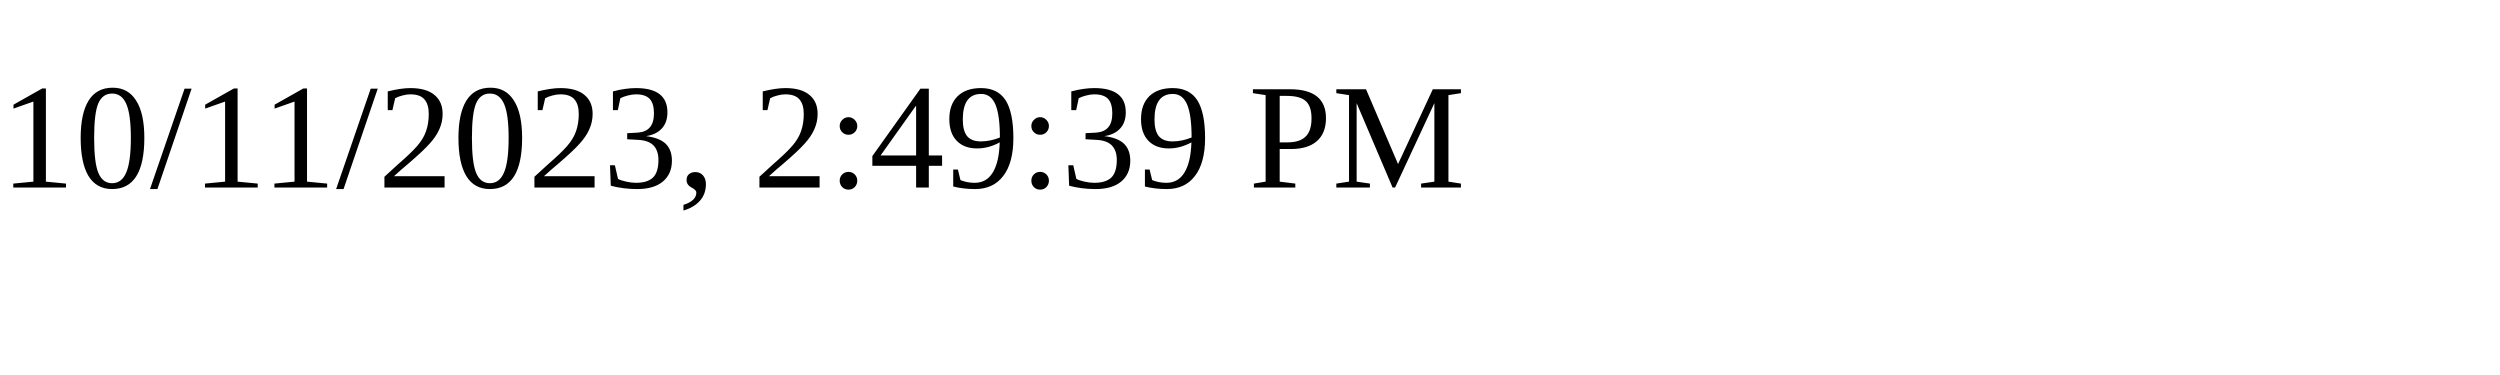
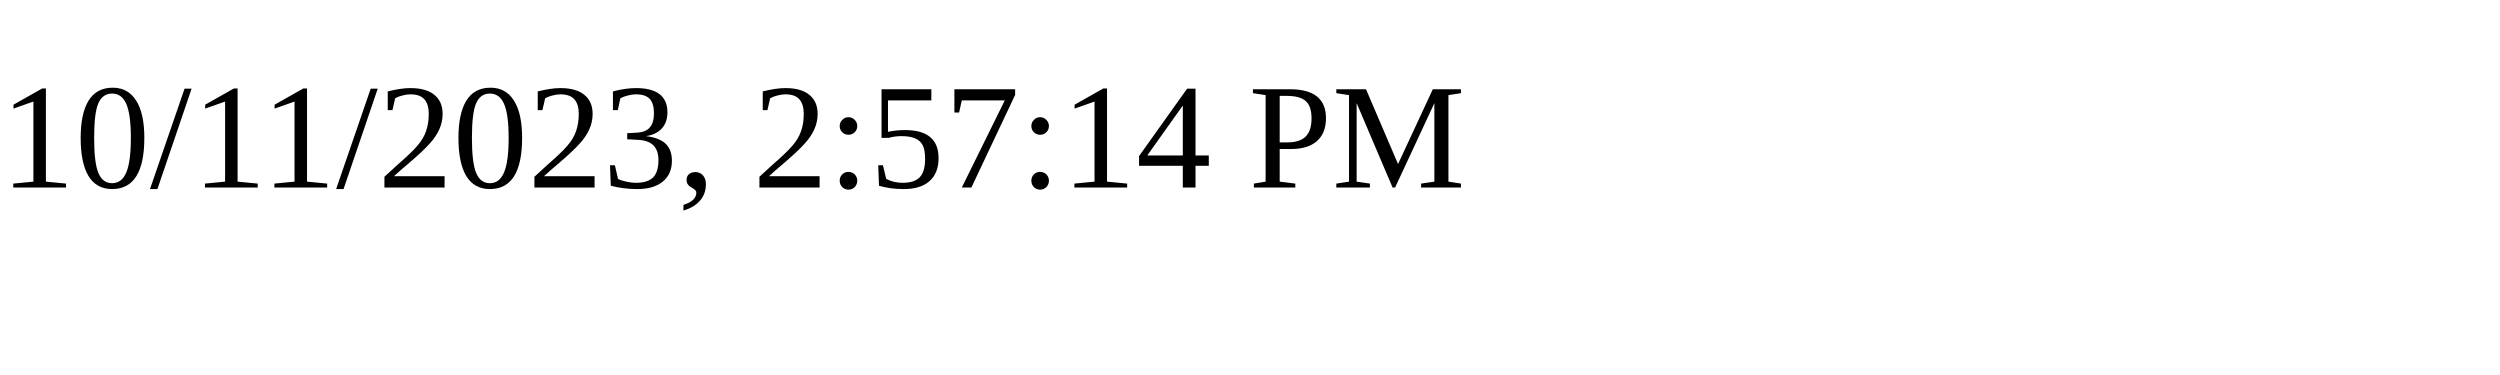
<svg xmlns="http://www.w3.org/2000/svg" height="30" width="200">
-   <text x="0" y="15">10/11/2023, 2:49:39 PM</text>
+   <text x="0" y="15">10/11/2023, 2:57:14 PM</text>
</svg>
